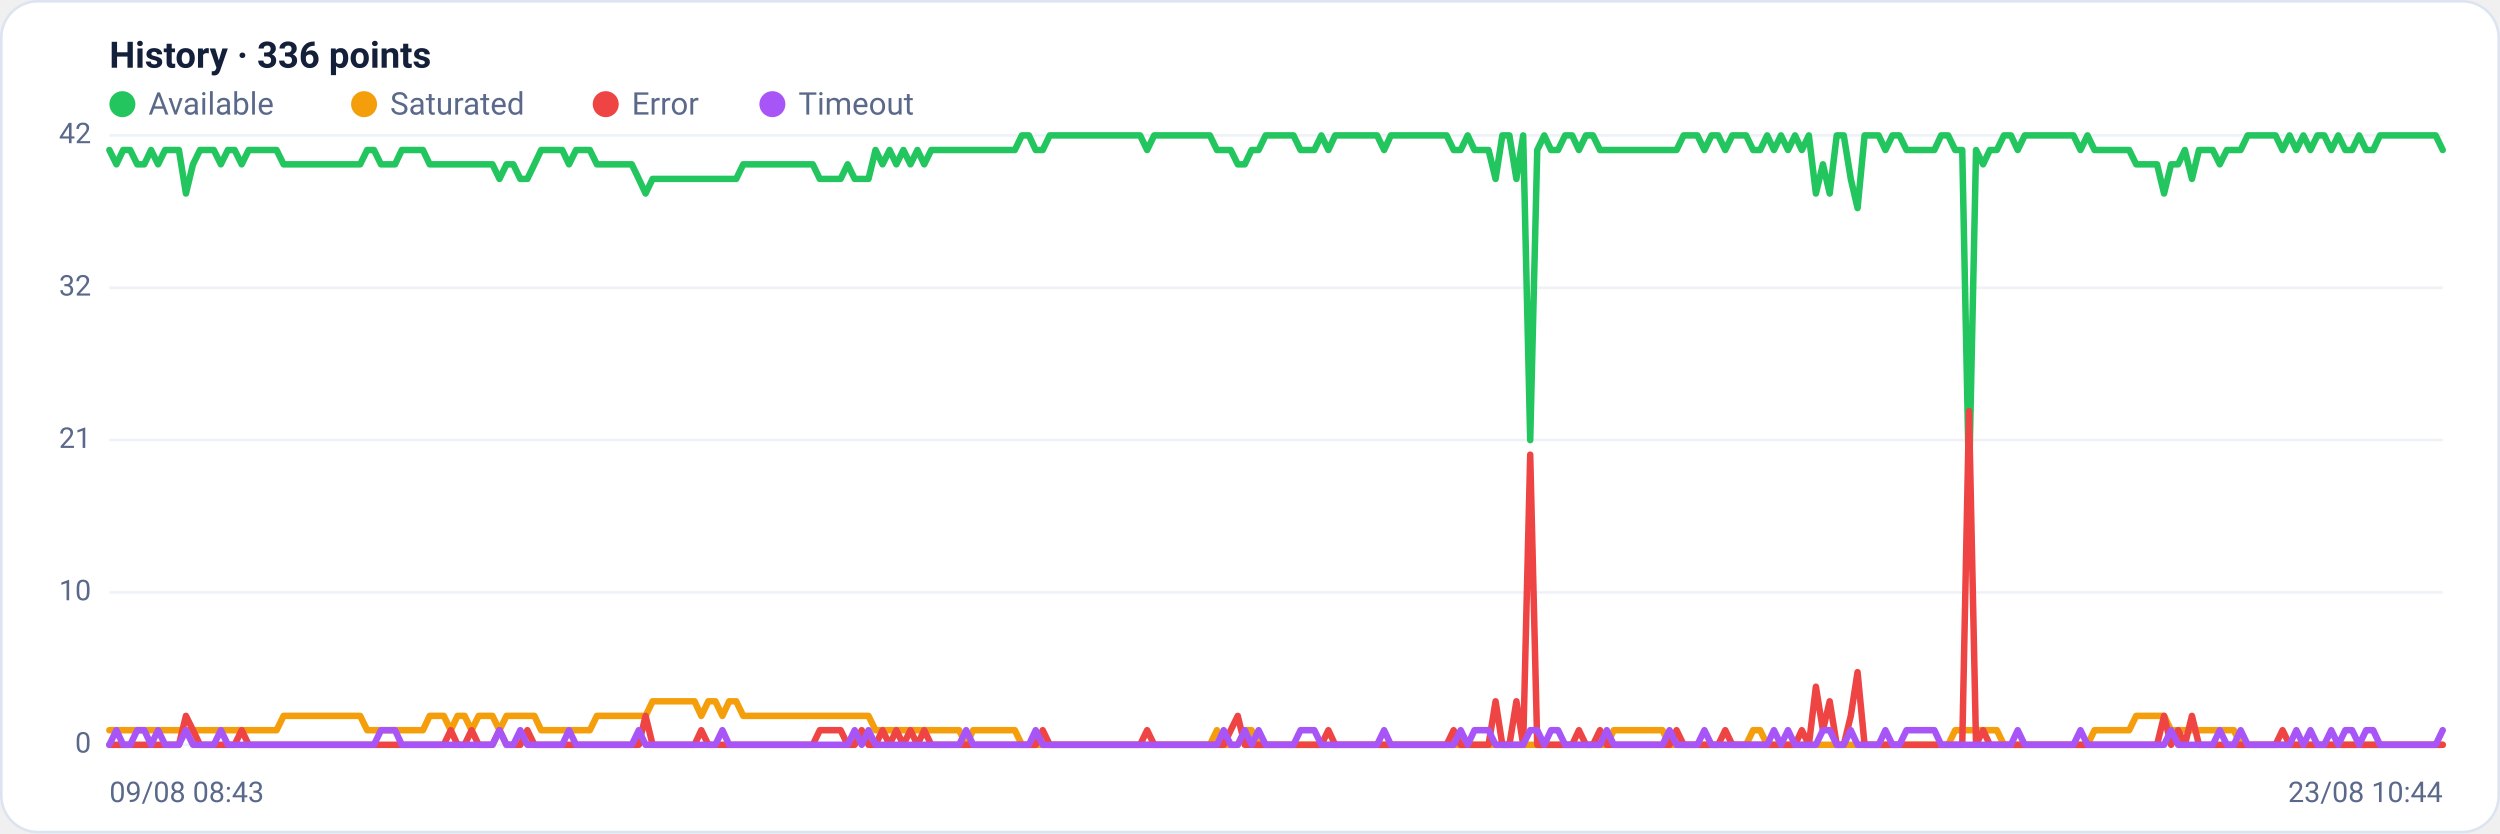
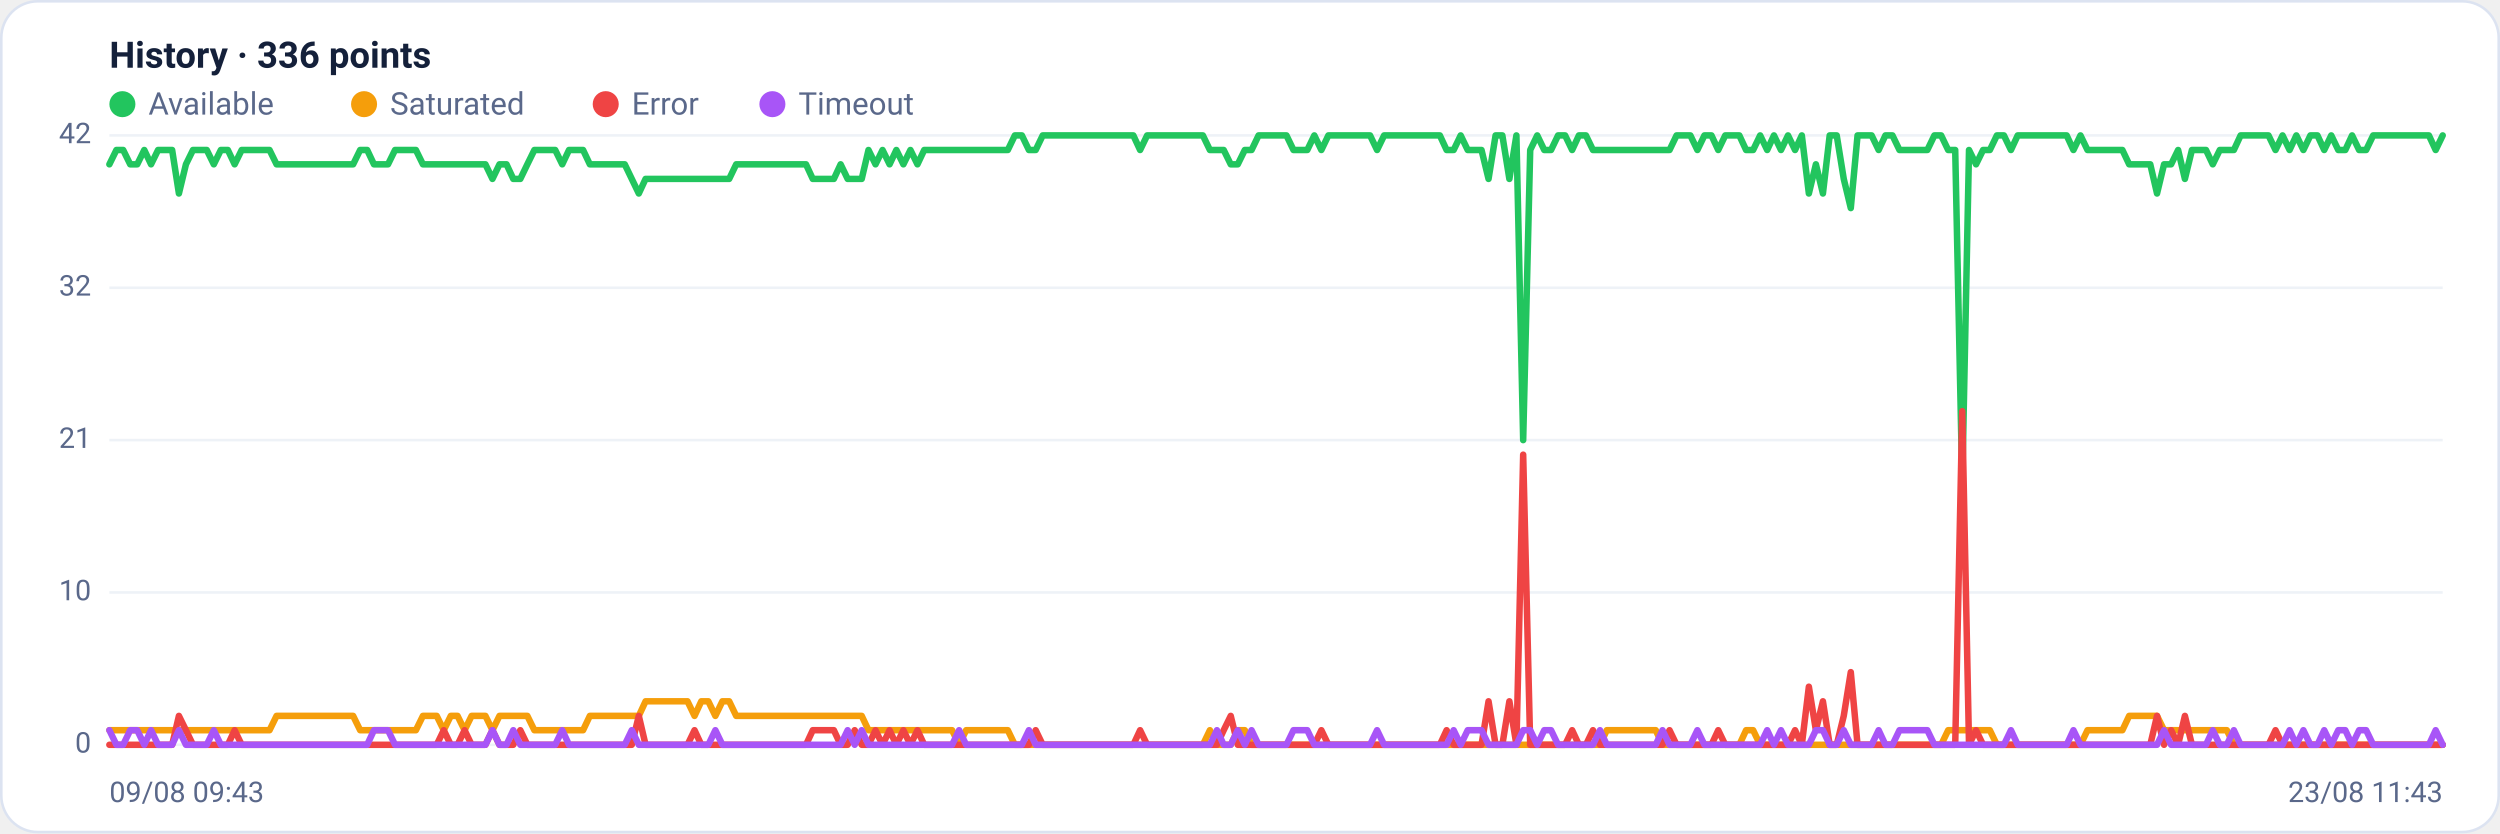
<svg xmlns="http://www.w3.org/2000/svg" viewBox="0 0 960 320" width="960" height="320" font-family="Segoe UI, system-ui, -apple-system, Roboto, Helvetica, Arial, sans-serif" role="img" aria-label="Availability history per region">
  <rect x="0.5" y="0.5" width="959" height="319" rx="14" fill="#ffffff" stroke="#dce3f1" />
  <text x="42" y="26" font-size="14" font-weight="600" fill="#14203a">History · 336 points</text>
  <circle cx="47" cy="40" r="5" fill="#22c55e" />
  <text x="57" y="44" font-size="12" fill="#5a688a">Available</text>
  <circle cx="139.8" cy="40" r="5" fill="#f59e0b" />
  <text x="149.8" y="44" font-size="12" fill="#5a688a">Saturated</text>
  <circle cx="232.6" cy="40" r="5" fill="#ef4444" />
  <text x="242.6" y="44" font-size="12" fill="#5a688a">Error</text>
  <circle cx="296.6" cy="40" r="5" fill="#a855f7" />
  <text x="306.6" y="44" font-size="12" fill="#5a688a">Timeout</text>
  <line x1="42" y1="286.0" x2="938" y2="286.0" stroke="#eef2f7" stroke-width="1" />
  <text x="35" y="289.0" text-anchor="end" font-size="11" fill="#5a688a">0</text>
  <line x1="42" y1="227.5" x2="938" y2="227.5" stroke="#eef2f7" stroke-width="1" />
  <text x="35" y="230.5" text-anchor="end" font-size="11" fill="#5a688a">10</text>
  <line x1="42" y1="169.0" x2="938" y2="169.0" stroke="#eef2f7" stroke-width="1" />
  <text x="35" y="172.0" text-anchor="end" font-size="11" fill="#5a688a">21</text>
  <line x1="42" y1="110.5" x2="938" y2="110.5" stroke="#eef2f7" stroke-width="1" />
  <text x="35" y="113.5" text-anchor="end" font-size="11" fill="#5a688a">32</text>
  <line x1="42" y1="52.0" x2="938" y2="52.0" stroke="#eef2f7" stroke-width="1" />
  <text x="35" y="55.0" text-anchor="end" font-size="11" fill="#5a688a">42</text>
-   <polyline fill="none" stroke="#22c55e" stroke-width="2.5" stroke-linejoin="round" stroke-linecap="round" points="42.0,57.6 44.7,63.1 47.3,57.6 50.0,57.6 52.7,63.1 55.4,63.1 58.0,57.6 60.7,63.1 63.4,57.6 66.1,57.6 68.7,57.6 71.4,74.3 74.1,63.1 76.8,57.6 79.4,57.6 82.1,57.6 84.8,63.1 87.5,57.6 90.1,57.6 92.8,63.1 95.5,57.6 98.2,57.6 100.8,57.6 103.5,57.6 106.2,57.6 108.9,63.1 111.5,63.1 114.2,63.1 116.9,63.1 119.6,63.1 122.2,63.1 124.9,63.1 127.6,63.1 130.3,63.1 132.9,63.1 135.6,63.1 138.3,63.1 141.0,57.6 143.6,57.6 146.3,63.1 149.0,63.1 151.7,63.1 154.3,57.6 157.0,57.6 159.7,57.6 162.4,57.6 165.0,63.1 167.7,63.1 170.4,63.1 173.1,63.1 175.7,63.1 178.4,63.1 181.1,63.1 183.8,63.1 186.4,63.1 189.1,63.1 191.8,68.7 194.5,63.1 197.1,63.1 199.8,68.7 202.5,68.7 205.2,63.1 207.8,57.6 210.5,57.6 213.2,57.6 215.9,57.6 218.5,63.1 221.2,57.6 223.9,57.6 226.5,57.6 229.2,63.1 231.9,63.1 234.6,63.1 237.2,63.1 239.9,63.1 242.6,63.1 245.3,68.7 247.9,74.3 250.6,68.7 253.3,68.7 256.0,68.7 258.6,68.7 261.3,68.7 264.0,68.7 266.7,68.7 269.3,68.7 272.0,68.7 274.7,68.7 277.4,68.7 280.0,68.7 282.7,68.7 285.4,63.1 288.1,63.1 290.7,63.1 293.4,63.1 296.1,63.1 298.8,63.1 301.4,63.1 304.1,63.1 306.8,63.1 309.5,63.1 312.1,63.1 314.8,68.7 317.5,68.7 320.2,68.7 322.8,68.7 325.5,63.1 328.2,68.7 330.9,68.7 333.5,68.7 336.2,57.6 338.9,63.1 341.6,57.6 344.2,63.1 346.9,57.6 349.6,63.1 352.3,57.6 354.9,63.1 357.6,57.6 360.3,57.6 363.0,57.6 365.6,57.6 368.3,57.6 371.0,57.6 373.7,57.6 376.3,57.6 379.0,57.6 381.7,57.6 384.4,57.6 387.0,57.6 389.7,57.6 392.4,52.0 395.1,52.0 397.7,57.6 400.4,57.6 403.1,52.0 405.7,52.0 408.4,52.0 411.1,52.0 413.8,52.0 416.4,52.0 419.1,52.0 421.8,52.0 424.5,52.0 427.1,52.0 429.8,52.0 432.5,52.0 435.2,52.0 437.8,52.0 440.5,57.6 443.2,52.0 445.9,52.0 448.5,52.0 451.2,52.0 453.9,52.0 456.6,52.0 459.2,52.0 461.9,52.0 464.6,52.0 467.3,57.6 469.9,57.6 472.6,57.6 475.3,63.1 478.0,63.1 480.6,57.6 483.3,57.6 486.0,52.0 488.7,52.0 491.3,52.0 494.0,52.0 496.7,52.0 499.4,57.6 502.0,57.6 504.7,57.6 507.4,52.0 510.1,57.6 512.7,52.0 515.4,52.0 518.1,52.0 520.8,52.0 523.4,52.0 526.1,52.0 528.8,52.0 531.5,57.6 534.1,52.0 536.8,52.0 539.5,52.0 542.2,52.0 544.8,52.0 547.5,52.0 550.2,52.0 552.9,52.0 555.5,52.0 558.2,57.6 560.9,57.6 563.6,52.0 566.2,57.6 568.9,57.6 571.6,57.6 574.3,68.7 576.9,52.0 579.6,52.0 582.3,68.7 584.9,52.0 587.6,169.0 590.3,57.6 593.0,52.0 595.6,57.6 598.3,57.6 601.0,52.0 603.7,52.0 606.3,57.6 609.0,52.0 611.7,52.0 614.4,57.6 617.0,57.6 619.7,57.6 622.4,57.6 625.1,57.6 627.7,57.6 630.4,57.6 633.1,57.6 635.8,57.6 638.4,57.6 641.1,57.6 643.8,57.6 646.5,52.0 649.1,52.0 651.8,52.0 654.5,57.6 657.2,52.0 659.8,52.0 662.5,57.6 665.2,52.0 667.9,52.0 670.5,52.0 673.2,57.6 675.9,57.6 678.6,52.0 681.2,57.6 683.9,52.0 686.6,57.6 689.3,52.0 691.9,57.6 694.6,52.0 697.3,74.3 700.0,63.1 702.6,74.3 705.3,52.0 708.0,52.0 710.7,68.7 713.3,79.9 716.0,52.0 718.7,52.0 721.4,52.0 724.0,57.6 726.7,52.0 729.4,52.0 732.1,57.6 734.7,57.6 737.4,57.6 740.1,57.6 742.8,57.6 745.4,52.0 748.1,52.0 750.8,57.6 753.5,57.6 756.1,185.7 758.8,57.6 761.5,63.1 764.1,57.6 766.8,57.6 769.5,52.0 772.2,52.0 774.8,57.6 777.5,52.0 780.2,52.0 782.9,52.0 785.5,52.0 788.2,52.0 790.9,52.0 793.6,52.0 796.2,52.0 798.9,57.6 801.6,52.0 804.3,57.6 806.9,57.6 809.6,57.6 812.3,57.6 815.0,57.6 817.6,57.6 820.3,63.1 823.0,63.1 825.7,63.1 828.3,63.1 831.0,74.3 833.7,63.1 836.4,63.1 839.0,57.6 841.7,68.7 844.4,57.6 847.1,57.6 849.7,57.6 852.4,63.1 855.1,57.6 857.8,57.6 860.4,57.6 863.1,52.0 865.8,52.0 868.5,52.0 871.1,52.0 873.8,52.0 876.5,57.6 879.2,52.0 881.8,57.6 884.5,52.0 887.2,57.6 889.9,52.0 892.5,52.0 895.2,57.6 897.9,52.0 900.6,57.6 903.2,57.6 905.9,52.0 908.6,57.6 911.3,57.6 913.9,52.0 916.6,52.0 919.3,52.0 922.0,52.0 924.6,52.0 927.3,52.0 930.0,52.0 932.7,52.0 935.3,52.0 938.0,57.6" />
-   <polyline fill="none" stroke="#f59e0b" stroke-width="2.5" stroke-linejoin="round" stroke-linecap="round" points="42.0,280.4 44.7,280.4 47.3,280.4 50.0,280.4 52.7,280.4 55.4,280.4 58.0,280.4 60.7,280.4 63.4,280.4 66.1,280.4 68.7,280.4 71.4,280.4 74.1,280.4 76.8,280.4 79.4,280.4 82.1,280.4 84.8,280.4 87.5,280.4 90.1,280.4 92.8,280.4 95.5,280.4 98.2,280.4 100.8,280.4 103.5,280.4 106.2,280.4 108.9,274.9 111.5,274.9 114.2,274.9 116.9,274.9 119.6,274.9 122.2,274.9 124.9,274.9 127.6,274.9 130.3,274.9 132.9,274.9 135.6,274.9 138.3,274.9 141.0,280.4 143.6,280.4 146.3,280.4 149.0,280.4 151.7,280.4 154.3,280.4 157.0,280.4 159.7,280.4 162.4,280.4 165.0,274.9 167.7,274.9 170.4,274.9 173.1,280.4 175.7,274.9 178.4,274.9 181.1,280.4 183.8,274.9 186.4,274.9 189.1,274.9 191.8,280.4 194.5,274.9 197.1,274.9 199.8,274.9 202.5,274.9 205.2,274.9 207.8,280.4 210.5,280.4 213.2,280.4 215.9,280.4 218.5,280.4 221.2,280.4 223.9,280.4 226.5,280.4 229.2,274.9 231.9,274.9 234.6,274.9 237.2,274.9 239.9,274.9 242.6,274.9 245.3,274.9 247.9,274.9 250.6,269.3 253.3,269.3 256.0,269.3 258.6,269.3 261.3,269.3 264.0,269.3 266.7,269.3 269.3,274.9 272.0,269.3 274.7,269.3 277.4,274.9 280.0,269.3 282.7,269.3 285.4,274.9 288.1,274.9 290.7,274.9 293.4,274.9 296.1,274.9 298.8,274.9 301.4,274.9 304.1,274.9 306.8,274.9 309.5,274.9 312.1,274.9 314.8,274.9 317.5,274.9 320.2,274.9 322.8,274.9 325.5,274.9 328.2,274.9 330.9,274.9 333.5,274.9 336.2,280.4 338.9,280.4 341.6,280.4 344.2,280.4 346.9,280.4 349.6,280.4 352.3,280.4 354.9,280.4 357.6,280.4 360.3,280.4 363.0,280.4 365.6,280.4 368.3,280.4 371.0,286.0 373.7,280.4 376.3,280.4 379.0,280.4 381.7,280.4 384.4,280.4 387.0,280.4 389.7,280.4 392.4,286.0 395.1,286.0 397.7,286.0 400.4,286.0 403.1,286.0 405.7,286.0 408.4,286.0 411.1,286.0 413.8,286.0 416.4,286.0 419.1,286.0 421.8,286.0 424.5,286.0 427.1,286.0 429.8,286.0 432.5,286.0 435.2,286.0 437.8,286.0 440.5,286.0 443.2,286.0 445.9,286.0 448.5,286.0 451.2,286.0 453.9,286.0 456.6,286.0 459.2,286.0 461.9,286.0 464.6,286.0 467.3,280.4 469.9,286.0 472.6,286.0 475.3,286.0 478.0,280.4 480.6,280.4 483.3,286.0 486.0,286.0 488.7,286.0 491.3,286.0 494.0,286.0 496.7,286.0 499.4,286.0 502.0,286.0 504.7,286.0 507.4,286.0 510.1,286.0 512.7,286.0 515.4,286.0 518.1,286.0 520.8,286.0 523.4,286.0 526.1,286.0 528.8,286.0 531.5,286.0 534.1,286.0 536.8,286.0 539.5,286.0 542.2,286.0 544.8,286.0 547.5,286.0 550.2,286.0 552.9,286.0 555.5,286.0 558.2,286.0 560.9,286.0 563.6,286.0 566.2,286.0 568.9,286.0 571.6,286.0 574.3,286.0 576.9,286.0 579.6,286.0 582.3,286.0 584.9,286.0 587.6,286.0 590.3,286.0 593.0,286.0 595.6,286.0 598.3,286.0 601.0,286.0 603.7,286.0 606.3,286.0 609.0,286.0 611.7,286.0 614.4,286.0 617.0,286.0 619.7,280.4 622.4,280.4 625.1,280.4 627.7,280.4 630.4,280.4 633.1,280.4 635.8,280.4 638.4,280.4 641.1,286.0 643.8,286.0 646.5,286.0 649.1,286.0 651.8,286.0 654.5,286.0 657.2,286.0 659.8,286.0 662.5,286.0 665.2,286.0 667.9,286.0 670.5,286.0 673.2,280.4 675.9,280.4 678.6,286.0 681.2,286.0 683.9,286.0 686.6,286.0 689.3,286.0 691.9,286.0 694.6,286.0 697.3,286.0 700.0,286.0 702.6,286.0 705.3,286.0 708.0,286.0 710.7,286.0 713.3,286.0 716.0,286.0 718.7,286.0 721.4,286.0 724.0,286.0 726.7,286.0 729.4,286.0 732.1,286.0 734.7,286.0 737.4,286.0 740.1,286.0 742.8,286.0 745.4,286.0 748.1,286.0 750.8,280.4 753.5,280.4 756.1,280.4 758.8,280.4 761.5,280.4 764.1,280.4 766.8,280.4 769.5,286.0 772.2,286.0 774.8,286.0 777.5,286.0 780.2,286.0 782.9,286.0 785.5,286.0 788.2,286.0 790.9,286.0 793.6,286.0 796.2,286.0 798.9,286.0 801.6,286.0 804.3,280.4 806.9,280.4 809.6,280.4 812.3,280.4 815.0,280.4 817.6,280.4 820.3,274.9 823.0,274.9 825.7,274.9 828.3,274.9 831.0,274.9 833.7,280.4 836.4,280.4 839.0,280.4 841.7,280.4 844.4,280.4 847.1,280.4 849.7,280.4 852.4,280.4 855.1,280.4 857.8,280.4 860.4,286.0 863.1,286.0 865.8,286.0 868.5,286.0 871.1,286.0 873.8,286.0 876.5,286.0 879.2,286.0 881.8,286.0 884.5,286.0 887.2,286.0 889.9,286.0 892.5,286.0 895.2,286.0 897.9,286.0 900.6,286.0 903.2,286.0 905.9,286.0 908.6,286.0 911.3,286.0 913.9,286.0 916.6,286.0 919.3,286.0 922.0,286.0 924.6,286.0 927.3,286.0 930.0,286.0 932.7,286.0 935.3,286.0 938.0,286.0" />
-   <polyline fill="none" stroke="#ef4444" stroke-width="2.5" stroke-linejoin="round" stroke-linecap="round" points="42.0,286.0 44.7,286.0 47.3,286.0 50.0,286.0 52.7,286.0 55.4,286.0 58.0,286.0 60.7,286.0 63.4,286.0 66.1,286.0 68.7,286.0 71.4,274.9 74.1,280.4 76.8,286.0 79.4,286.0 82.1,286.0 84.8,286.0 87.5,286.0 90.1,286.0 92.8,280.4 95.5,286.0 98.2,286.0 100.8,286.0 103.5,286.0 106.2,286.0 108.9,286.0 111.5,286.0 114.2,286.0 116.9,286.0 119.6,286.0 122.2,286.0 124.9,286.0 127.6,286.0 130.3,286.0 132.9,286.0 135.6,286.0 138.3,286.0 141.0,286.0 143.6,286.0 146.3,286.0 149.0,286.0 151.7,286.0 154.3,286.0 157.0,286.0 159.7,286.0 162.4,286.0 165.0,286.0 167.7,286.0 170.4,286.0 173.1,280.4 175.7,286.0 178.4,286.0 181.1,280.4 183.8,286.0 186.4,286.0 189.1,286.0 191.8,280.4 194.5,286.0 197.1,286.0 199.8,286.0 202.5,280.4 205.2,286.0 207.8,286.0 210.5,286.0 213.2,286.0 215.9,286.0 218.5,286.0 221.2,286.0 223.9,286.0 226.5,286.0 229.2,286.0 231.9,286.0 234.6,286.0 237.2,286.0 239.9,286.0 242.6,286.0 245.3,286.0 247.9,274.9 250.6,286.0 253.3,286.0 256.0,286.0 258.6,286.0 261.3,286.0 264.0,286.0 266.7,286.0 269.3,280.4 272.0,286.0 274.7,286.0 277.4,286.0 280.0,286.0 282.7,286.0 285.4,286.0 288.1,286.0 290.7,286.0 293.4,286.0 296.1,286.0 298.8,286.0 301.4,286.0 304.1,286.0 306.8,286.0 309.5,286.0 312.1,286.0 314.8,280.4 317.5,280.4 320.2,280.4 322.8,280.4 325.5,286.0 328.2,286.0 330.9,280.4 333.5,286.0 336.2,286.0 338.9,280.4 341.6,286.0 344.2,280.4 346.9,286.0 349.6,280.4 352.3,286.0 354.9,280.4 357.6,286.0 360.3,286.0 363.0,286.0 365.6,286.0 368.3,286.0 371.0,286.0 373.7,286.0 376.3,286.0 379.0,286.0 381.7,286.0 384.4,286.0 387.0,286.0 389.7,286.0 392.4,286.0 395.1,286.0 397.7,286.0 400.4,280.4 403.1,286.0 405.7,286.0 408.4,286.0 411.1,286.0 413.8,286.0 416.4,286.0 419.1,286.0 421.8,286.0 424.5,286.0 427.1,286.0 429.8,286.0 432.5,286.0 435.2,286.0 437.8,286.0 440.5,280.4 443.2,286.0 445.9,286.0 448.5,286.0 451.2,286.0 453.9,286.0 456.6,286.0 459.2,286.0 461.9,286.0 464.6,286.0 467.3,286.0 469.9,286.0 472.6,280.4 475.3,274.9 478.0,286.0 480.6,286.0 483.3,286.0 486.0,286.0 488.7,286.0 491.3,286.0 494.0,286.0 496.7,286.0 499.4,286.0 502.0,286.0 504.7,286.0 507.4,286.0 510.1,280.4 512.7,286.0 515.4,286.0 518.1,286.0 520.8,286.0 523.4,286.0 526.1,286.0 528.8,286.0 531.5,286.0 534.1,286.0 536.8,286.0 539.5,286.0 542.2,286.0 544.8,286.0 547.5,286.0 550.2,286.0 552.9,286.0 555.5,286.0 558.2,280.4 560.9,286.0 563.6,286.0 566.2,286.0 568.9,286.0 571.6,286.0 574.3,269.3 576.9,286.0 579.6,286.0 582.3,269.3 584.9,286.0 587.6,174.6 590.3,286.0 593.0,286.0 595.6,286.0 598.3,286.0 601.0,286.0 603.7,286.0 606.3,280.4 609.0,286.0 611.7,286.0 614.4,280.4 617.0,286.0 619.7,286.0 622.4,286.0 625.1,286.0 627.7,286.0 630.4,286.0 633.1,286.0 635.8,286.0 638.4,286.0 641.1,286.0 643.8,280.4 646.5,286.0 649.1,286.0 651.8,286.0 654.5,286.0 657.2,286.0 659.8,286.0 662.5,280.4 665.2,286.0 667.9,286.0 670.5,286.0 673.2,286.0 675.9,286.0 678.6,286.0 681.2,286.0 683.9,286.0 686.6,286.0 689.3,286.0 691.9,280.4 694.6,286.0 697.3,263.7 700.0,280.4 702.6,269.3 705.3,286.0 708.0,286.0 710.7,274.9 713.3,258.1 716.0,286.0 718.7,286.0 721.4,286.0 724.0,286.0 726.7,286.0 729.4,286.0 732.1,286.0 734.7,286.0 737.4,286.0 740.1,286.0 742.8,286.0 745.4,286.0 748.1,286.0 750.8,286.0 753.5,286.0 756.1,157.9 758.8,286.0 761.5,280.4 764.1,286.0 766.8,286.0 769.5,286.0 772.2,286.0 774.8,286.0 777.5,286.0 780.2,286.0 782.9,286.0 785.5,286.0 788.2,286.0 790.9,286.0 793.6,286.0 796.2,286.0 798.9,286.0 801.6,286.0 804.3,286.0 806.9,286.0 809.6,286.0 812.3,286.0 815.0,286.0 817.6,286.0 820.3,286.0 823.0,286.0 825.7,286.0 828.3,286.0 831.0,274.9 833.7,286.0 836.4,280.4 839.0,286.0 841.7,274.9 844.4,286.0 847.1,286.0 849.7,286.0 852.4,286.0 855.1,286.0 857.8,286.0 860.4,286.0 863.1,286.0 865.8,286.0 868.5,286.0 871.1,286.0 873.8,286.0 876.5,280.4 879.2,286.0 881.8,286.0 884.5,286.0 887.2,286.0 889.9,286.0 892.5,286.0 895.2,286.0 897.9,286.0 900.6,286.0 903.2,286.0 905.9,286.0 908.6,286.0 911.3,286.0 913.9,286.0 916.6,286.0 919.3,286.0 922.0,286.0 924.6,286.0 927.3,286.0 930.0,286.0 932.7,286.0 935.3,286.0 938.0,286.0" />
-   <polyline fill="none" stroke="#a855f7" stroke-width="2.5" stroke-linejoin="round" stroke-linecap="round" points="42.0,286.0 44.7,280.4 47.3,286.0 50.0,286.0 52.7,280.4 55.4,280.4 58.0,286.0 60.7,280.4 63.4,286.0 66.1,286.0 68.7,286.0 71.4,280.4 74.1,286.0 76.8,286.0 79.4,286.0 82.1,286.0 84.8,280.4 87.5,286.0 90.1,286.0 92.8,286.0 95.5,286.0 98.2,286.0 100.8,286.0 103.5,286.0 106.2,286.0 108.9,286.0 111.5,286.0 114.2,286.0 116.9,286.0 119.6,286.0 122.2,286.0 124.9,286.0 127.6,286.0 130.3,286.0 132.9,286.0 135.6,286.0 138.3,286.0 141.0,286.0 143.6,286.0 146.3,280.4 149.0,280.4 151.7,280.4 154.3,286.0 157.0,286.0 159.7,286.0 162.4,286.0 165.0,286.0 167.7,286.0 170.4,286.0 173.1,286.0 175.7,286.0 178.4,286.0 181.1,286.0 183.8,286.0 186.4,286.0 189.1,286.0 191.8,280.4 194.5,286.0 197.1,286.0 199.8,280.4 202.5,286.0 205.2,286.0 207.8,286.0 210.5,286.0 213.2,286.0 215.9,286.0 218.5,280.4 221.2,286.0 223.9,286.0 226.5,286.0 229.2,286.0 231.9,286.0 234.6,286.0 237.2,286.0 239.9,286.0 242.6,286.0 245.3,280.4 247.9,286.0 250.6,286.0 253.3,286.0 256.0,286.0 258.6,286.0 261.3,286.0 264.0,286.0 266.7,286.0 269.3,286.0 272.0,286.0 274.7,286.0 277.4,280.4 280.0,286.0 282.7,286.0 285.4,286.0 288.1,286.0 290.7,286.0 293.4,286.0 296.1,286.0 298.8,286.0 301.4,286.0 304.1,286.0 306.8,286.0 309.5,286.0 312.1,286.0 314.8,286.0 317.5,286.0 320.2,286.0 322.8,286.0 325.5,286.0 328.2,280.4 330.9,286.0 333.5,280.4 336.2,286.0 338.9,286.0 341.6,286.0 344.2,286.0 346.9,286.0 349.6,286.0 352.3,286.0 354.9,286.0 357.6,286.0 360.3,286.0 363.0,286.0 365.6,286.0 368.3,286.0 371.0,280.4 373.7,286.0 376.3,286.0 379.0,286.0 381.7,286.0 384.4,286.0 387.0,286.0 389.7,286.0 392.4,286.0 395.1,286.0 397.7,280.4 400.4,286.0 403.1,286.0 405.7,286.0 408.4,286.0 411.1,286.0 413.8,286.0 416.4,286.0 419.1,286.0 421.8,286.0 424.5,286.0 427.1,286.0 429.8,286.0 432.5,286.0 435.2,286.0 437.8,286.0 440.5,286.0 443.2,286.0 445.9,286.0 448.5,286.0 451.2,286.0 453.9,286.0 456.6,286.0 459.2,286.0 461.9,286.0 464.6,286.0 467.3,286.0 469.9,280.4 472.6,286.0 475.3,286.0 478.0,280.4 480.6,286.0 483.3,280.4 486.0,286.0 488.7,286.0 491.3,286.0 494.0,286.0 496.7,286.0 499.4,280.4 502.0,280.4 504.7,280.4 507.4,286.0 510.1,286.0 512.7,286.0 515.4,286.0 518.1,286.0 520.8,286.0 523.4,286.0 526.1,286.0 528.8,286.0 531.5,280.4 534.1,286.0 536.8,286.0 539.5,286.0 542.2,286.0 544.8,286.0 547.5,286.0 550.2,286.0 552.9,286.0 555.5,286.0 558.2,286.0 560.9,280.4 563.6,286.0 566.2,280.4 568.9,280.4 571.6,280.4 574.3,286.0 576.9,286.0 579.6,286.0 582.3,286.0 584.9,286.0 587.6,280.4 590.3,280.4 593.0,286.0 595.6,280.4 598.3,280.4 601.0,286.0 603.7,286.0 606.3,286.0 609.0,286.0 611.7,286.0 614.4,286.0 617.0,280.4 619.7,286.0 622.4,286.0 625.1,286.0 627.7,286.0 630.4,286.0 633.1,286.0 635.8,286.0 638.4,286.0 641.1,280.4 643.8,286.0 646.5,286.0 649.1,286.0 651.8,286.0 654.5,280.4 657.2,286.0 659.8,286.0 662.5,286.0 665.2,286.0 667.9,286.0 670.5,286.0 673.2,286.0 675.9,286.0 678.6,286.0 681.2,280.4 683.9,286.0 686.6,280.4 689.3,286.0 691.9,286.0 694.6,286.0 697.3,286.0 700.0,280.4 702.6,280.4 705.3,286.0 708.0,286.0 710.7,280.4 713.3,286.0 716.0,286.0 718.7,286.0 721.4,286.0 724.0,280.4 726.7,286.0 729.4,286.0 732.1,280.4 734.7,280.4 737.4,280.4 740.1,280.4 742.8,280.4 745.4,286.0 748.1,286.0 750.8,286.0 753.5,286.0 756.1,286.0 758.8,286.0 761.5,286.0 764.1,286.0 766.8,286.0 769.5,286.0 772.2,286.0 774.8,280.4 777.5,286.0 780.2,286.0 782.9,286.0 785.5,286.0 788.2,286.0 790.9,286.0 793.6,286.0 796.2,286.0 798.9,280.4 801.6,286.0 804.3,286.0 806.9,286.0 809.6,286.0 812.3,286.0 815.0,286.0 817.6,286.0 820.3,286.0 823.0,286.0 825.7,286.0 828.3,286.0 831.0,286.0 833.7,280.4 836.4,286.0 839.0,286.0 841.7,286.0 844.4,286.0 847.1,286.0 849.7,286.0 852.4,280.4 855.1,286.0 857.8,286.0 860.4,280.4 863.1,286.0 865.8,286.0 868.5,286.0 871.1,286.0 873.8,286.0 876.5,286.0 879.2,286.0 881.8,280.4 884.5,286.0 887.2,280.4 889.9,286.0 892.5,286.0 895.2,280.4 897.9,286.0 900.6,280.4 903.2,280.4 905.9,286.0 908.6,280.4 911.3,280.4 913.9,286.0 916.6,286.0 919.3,286.0 922.0,286.0 924.6,286.0 927.3,286.0 930.0,286.0 932.7,286.0 935.3,286.0 938.0,280.4" />
-   <text x="42" y="308" font-size="11" fill="#5a688a">09/08 08:43</text>
-   <text x="938" y="308" text-anchor="end" font-size="11" fill="#5a688a">23/08 10:44</text>
+   <polyline fill="none" stroke="#22c55e" stroke-width="2.5" stroke-linejoin="round" stroke-linecap="round" points="42.0,63.1 44.7,57.6 47.3,57.6 50.0,63.1 52.7,63.1 55.4,57.6 58.0,63.1 60.7,57.6 63.4,57.6 66.1,57.6 68.7,74.3 71.4,63.1 74.1,57.6 76.8,57.6 79.4,57.6 82.1,63.1 84.8,57.6 87.5,57.6 90.1,63.1 92.8,57.6 95.5,57.6 98.2,57.6 100.8,57.6 103.5,57.6 106.2,63.1 108.9,63.1 111.5,63.1 114.2,63.1 116.9,63.1 119.6,63.1 122.2,63.1 124.9,63.1 127.6,63.1 130.3,63.1 132.9,63.1 135.6,63.1 138.3,57.6 141.0,57.6 143.6,63.1 146.3,63.1 149.0,63.1 151.7,57.6 154.3,57.6 157.0,57.6 159.7,57.6 162.4,63.1 165.0,63.1 167.7,63.1 170.4,63.1 173.1,63.1 175.7,63.1 178.4,63.1 181.1,63.1 183.8,63.1 186.4,63.1 189.1,68.7 191.8,63.1 194.5,63.1 197.1,68.7 199.8,68.7 202.5,63.1 205.2,57.6 207.8,57.6 210.5,57.6 213.2,57.6 215.9,63.1 218.5,57.6 221.2,57.6 223.9,57.6 226.5,63.1 229.2,63.1 231.9,63.1 234.6,63.1 237.2,63.1 239.9,63.1 242.6,68.7 245.3,74.3 247.9,68.7 250.6,68.7 253.3,68.7 256.0,68.7 258.6,68.7 261.3,68.7 264.0,68.7 266.7,68.7 269.3,68.7 272.0,68.7 274.7,68.7 277.4,68.7 280.0,68.7 282.7,63.1 285.4,63.1 288.1,63.1 290.7,63.1 293.4,63.1 296.1,63.1 298.8,63.1 301.4,63.1 304.1,63.1 306.8,63.1 309.5,63.1 312.1,68.7 314.8,68.7 317.5,68.7 320.2,68.7 322.8,63.1 325.5,68.7 328.2,68.7 330.9,68.7 333.5,57.6 336.2,63.1 338.9,57.6 341.6,63.1 344.2,57.6 346.9,63.1 349.6,57.6 352.3,63.1 354.9,57.6 357.6,57.6 360.3,57.6 363.0,57.6 365.6,57.6 368.3,57.6 371.0,57.6 373.7,57.6 376.3,57.6 379.0,57.6 381.7,57.6 384.4,57.6 387.0,57.6 389.7,52.0 392.4,52.0 395.1,57.6 397.7,57.6 400.4,52.0 403.1,52.0 405.7,52.0 408.4,52.0 411.1,52.0 413.8,52.0 416.4,52.0 419.1,52.0 421.8,52.0 424.5,52.0 427.1,52.0 429.8,52.0 432.5,52.0 435.2,52.0 437.8,57.6 440.5,52.0 443.2,52.0 445.9,52.0 448.5,52.0 451.2,52.0 453.9,52.0 456.6,52.0 459.2,52.0 461.9,52.0 464.6,57.6 467.3,57.6 469.9,57.6 472.6,63.1 475.3,63.1 478.0,57.6 480.6,57.6 483.3,52.0 486.0,52.0 488.7,52.0 491.3,52.0 494.0,52.0 496.7,57.6 499.4,57.6 502.0,57.6 504.7,52.0 507.4,57.6 510.1,52.0 512.7,52.0 515.4,52.0 518.1,52.0 520.8,52.0 523.4,52.0 526.1,52.0 528.8,57.6 531.5,52.0 534.1,52.0 536.8,52.0 539.5,52.0 542.2,52.0 544.8,52.0 547.5,52.0 550.2,52.0 552.9,52.0 555.5,57.6 558.2,57.6 560.9,52.0 563.6,57.6 566.2,57.6 568.9,57.6 571.6,68.7 574.3,52.0 576.9,52.0 579.6,68.7 582.3,52.0 584.9,169.0 587.6,57.6 590.3,52.0 593.0,57.6 595.6,57.6 598.3,52.0 601.0,52.0 603.7,57.6 606.3,52.0 609.0,52.0 611.7,57.6 614.4,57.6 617.0,57.6 619.7,57.6 622.4,57.6 625.1,57.6 627.7,57.6 630.4,57.6 633.1,57.6 635.8,57.6 638.4,57.6 641.1,57.6 643.8,52.0 646.5,52.0 649.1,52.0 651.8,57.6 654.5,52.0 657.2,52.0 659.8,57.6 662.5,52.0 665.2,52.0 667.9,52.0 670.5,57.6 673.2,57.6 675.9,52.0 678.6,57.6 681.2,52.0 683.9,57.6 686.6,52.0 689.3,57.6 691.9,52.0 694.6,74.3 697.3,63.1 700.0,74.3 702.6,52.0 705.3,52.0 708.0,68.7 710.7,79.9 713.3,52.0 716.0,52.0 718.7,52.0 721.4,57.6 724.0,52.0 726.7,52.0 729.4,57.6 732.1,57.6 734.7,57.6 737.4,57.6 740.1,57.6 742.8,52.0 745.4,52.0 748.1,57.6 750.8,57.6 753.5,185.7 756.1,57.6 758.8,63.1 761.5,57.6 764.1,57.6 766.8,52.0 769.5,52.0 772.2,57.6 774.8,52.0 777.5,52.0 780.2,52.0 782.9,52.0 785.5,52.0 788.2,52.0 790.9,52.0 793.6,52.0 796.2,57.6 798.9,52.0 801.6,57.6 804.3,57.6 806.9,57.6 809.6,57.6 812.3,57.6 815.0,57.6 817.6,63.1 820.3,63.1 823.0,63.1 825.7,63.1 828.3,74.3 831.0,63.1 833.7,63.1 836.4,57.6 839.0,68.7 841.7,57.6 844.4,57.6 847.1,57.6 849.7,63.1 852.4,57.6 855.1,57.6 857.8,57.6 860.4,52.0 863.1,52.0 865.8,52.0 868.5,52.0 871.1,52.0 873.8,57.6 876.5,52.0 879.2,57.6 881.8,52.0 884.5,57.6 887.2,52.0 889.9,52.0 892.5,57.6 895.2,52.0 897.9,57.6 900.6,57.6 903.2,52.0 905.9,57.6 908.6,57.6 911.3,52.0 913.9,52.0 916.6,52.0 919.3,52.0 922.0,52.0 924.6,52.0 927.3,52.0 930.0,52.0 932.7,52.0 935.3,57.6 938.0,52.0" />
+   <polyline fill="none" stroke="#f59e0b" stroke-width="2.5" stroke-linejoin="round" stroke-linecap="round" points="42.0,280.4 44.7,280.4 47.3,280.4 50.0,280.4 52.7,280.4 55.4,280.4 58.0,280.4 60.7,280.4 63.4,280.4 66.1,280.4 68.7,280.4 71.4,280.4 74.1,280.4 76.8,280.4 79.4,280.4 82.1,280.4 84.8,280.4 87.5,280.4 90.1,280.4 92.8,280.4 95.5,280.4 98.2,280.4 100.8,280.4 103.5,280.4 106.2,274.9 108.9,274.9 111.5,274.9 114.2,274.9 116.9,274.9 119.6,274.9 122.2,274.9 124.9,274.9 127.6,274.9 130.3,274.9 132.9,274.9 135.6,274.9 138.3,280.4 141.0,280.4 143.6,280.4 146.3,280.4 149.0,280.4 151.7,280.4 154.3,280.4 157.0,280.4 159.7,280.4 162.4,274.9 165.0,274.9 167.7,274.9 170.4,280.4 173.1,274.9 175.7,274.9 178.4,280.4 181.1,274.9 183.8,274.9 186.4,274.9 189.1,280.4 191.8,274.9 194.5,274.9 197.1,274.9 199.8,274.9 202.5,274.9 205.2,280.4 207.8,280.4 210.5,280.4 213.2,280.4 215.9,280.4 218.5,280.4 221.2,280.4 223.9,280.4 226.5,274.9 229.2,274.9 231.9,274.9 234.6,274.9 237.2,274.9 239.9,274.9 242.6,274.9 245.3,274.9 247.9,269.3 250.6,269.3 253.3,269.3 256.0,269.3 258.6,269.3 261.3,269.3 264.0,269.3 266.7,274.9 269.3,269.3 272.0,269.3 274.7,274.9 277.4,269.3 280.0,269.3 282.7,274.9 285.4,274.9 288.1,274.9 290.7,274.9 293.4,274.9 296.1,274.9 298.8,274.9 301.4,274.9 304.1,274.9 306.8,274.9 309.5,274.9 312.1,274.9 314.8,274.9 317.5,274.9 320.2,274.9 322.8,274.9 325.5,274.9 328.2,274.9 330.9,274.9 333.5,280.4 336.2,280.4 338.9,280.4 341.6,280.4 344.2,280.4 346.9,280.4 349.6,280.4 352.3,280.4 354.9,280.4 357.6,280.4 360.3,280.4 363.0,280.4 365.6,280.4 368.3,286.0 371.0,280.4 373.7,280.4 376.3,280.4 379.0,280.4 381.7,280.4 384.4,280.4 387.0,280.4 389.7,286.0 392.4,286.0 395.1,286.0 397.7,286.0 400.4,286.0 403.1,286.0 405.7,286.0 408.4,286.0 411.1,286.0 413.8,286.0 416.4,286.0 419.1,286.0 421.8,286.0 424.5,286.0 427.1,286.0 429.8,286.0 432.5,286.0 435.2,286.0 437.8,286.0 440.5,286.0 443.2,286.0 445.9,286.0 448.5,286.0 451.2,286.0 453.9,286.0 456.6,286.0 459.2,286.0 461.9,286.0 464.6,280.4 467.3,286.0 469.9,286.0 472.6,286.0 475.3,280.4 478.0,280.4 480.6,286.0 483.3,286.0 486.0,286.0 488.7,286.0 491.3,286.0 494.0,286.0 496.7,286.0 499.4,286.0 502.0,286.0 504.7,286.0 507.4,286.0 510.1,286.0 512.7,286.0 515.4,286.0 518.1,286.0 520.8,286.0 523.4,286.0 526.1,286.0 528.8,286.0 531.5,286.0 534.1,286.0 536.8,286.0 539.5,286.0 542.2,286.0 544.8,286.0 547.5,286.0 550.2,286.0 552.9,286.0 555.5,286.0 558.2,286.0 560.9,286.0 563.6,286.0 566.2,286.0 568.9,286.0 571.6,286.0 574.3,286.0 576.9,286.0 579.6,286.0 582.3,286.0 584.9,286.0 587.6,286.0 590.3,286.0 593.0,286.0 595.6,286.0 598.3,286.0 601.0,286.0 603.7,286.0 606.3,286.0 609.0,286.0 611.7,286.0 614.4,286.0 617.0,280.4 619.7,280.4 622.4,280.4 625.1,280.4 627.7,280.4 630.4,280.4 633.1,280.4 635.8,280.4 638.4,286.0 641.1,286.0 643.8,286.0 646.5,286.0 649.1,286.0 651.8,286.0 654.5,286.0 657.2,286.0 659.8,286.0 662.5,286.0 665.2,286.0 667.9,286.0 670.5,280.4 673.2,280.4 675.9,286.0 678.6,286.0 681.2,286.0 683.9,286.0 686.6,286.0 689.3,286.0 691.9,286.0 694.6,286.0 697.3,286.0 700.0,286.0 702.6,286.0 705.3,286.0 708.0,286.0 710.7,286.0 713.3,286.0 716.0,286.0 718.7,286.0 721.4,286.0 724.0,286.0 726.7,286.0 729.4,286.0 732.1,286.0 734.7,286.0 737.4,286.0 740.1,286.0 742.8,286.0 745.4,286.0 748.1,280.4 750.8,280.4 753.5,280.4 756.1,280.4 758.8,280.4 761.5,280.4 764.1,280.4 766.8,286.0 769.5,286.0 772.2,286.0 774.8,286.0 777.5,286.0 780.2,286.0 782.9,286.0 785.5,286.0 788.2,286.0 790.9,286.0 793.6,286.0 796.2,286.0 798.9,286.0 801.6,280.4 804.3,280.4 806.9,280.4 809.6,280.4 812.3,280.4 815.0,280.4 817.6,274.9 820.3,274.9 823.0,274.9 825.7,274.9 828.3,274.9 831.0,280.4 833.7,280.4 836.4,280.4 839.0,280.4 841.7,280.4 844.4,280.4 847.1,280.4 849.7,280.4 852.4,280.4 855.1,280.4 857.8,286.0 860.4,286.0 863.1,286.0 865.8,286.0 868.5,286.0 871.1,286.0 873.8,286.0 876.5,286.0 879.2,286.0 881.8,286.0 884.5,286.0 887.2,286.0 889.9,286.0 892.5,286.0 895.2,286.0 897.9,286.0 900.6,286.0 903.2,286.0 905.9,286.0 908.6,286.0 911.3,286.0 913.9,286.0 916.6,286.0 919.3,286.0 922.0,286.0 924.6,286.0 927.3,286.0 930.0,286.0 932.7,286.0 935.3,286.0 938.0,286.0" />
+   <polyline fill="none" stroke="#ef4444" stroke-width="2.5" stroke-linejoin="round" stroke-linecap="round" points="42.0,286.0 44.7,286.0 47.3,286.0 50.0,286.0 52.7,286.0 55.4,286.0 58.0,286.0 60.7,286.0 63.4,286.0 66.1,286.0 68.7,274.9 71.4,280.4 74.1,286.0 76.8,286.0 79.4,286.0 82.1,286.0 84.8,286.0 87.5,286.0 90.1,280.4 92.8,286.0 95.5,286.0 98.2,286.0 100.8,286.0 103.5,286.0 106.2,286.0 108.9,286.0 111.5,286.0 114.2,286.0 116.9,286.0 119.6,286.0 122.2,286.0 124.9,286.0 127.6,286.0 130.3,286.0 132.9,286.0 135.6,286.0 138.3,286.0 141.0,286.0 143.6,286.0 146.3,286.0 149.0,286.0 151.7,286.0 154.3,286.0 157.0,286.0 159.7,286.0 162.4,286.0 165.0,286.0 167.7,286.0 170.4,280.4 173.1,286.0 175.7,286.0 178.4,280.4 181.1,286.0 183.8,286.0 186.4,286.0 189.1,280.4 191.8,286.0 194.5,286.0 197.1,286.0 199.8,280.4 202.5,286.0 205.2,286.0 207.8,286.0 210.5,286.0 213.2,286.0 215.9,286.0 218.5,286.0 221.2,286.0 223.9,286.0 226.5,286.0 229.2,286.0 231.9,286.0 234.6,286.0 237.2,286.0 239.9,286.0 242.6,286.0 245.3,274.9 247.9,286.0 250.6,286.0 253.3,286.0 256.0,286.0 258.6,286.0 261.3,286.0 264.0,286.0 266.7,280.4 269.3,286.0 272.0,286.0 274.7,286.0 277.4,286.0 280.0,286.0 282.7,286.0 285.4,286.0 288.1,286.0 290.7,286.0 293.4,286.0 296.1,286.0 298.8,286.0 301.4,286.0 304.1,286.0 306.8,286.0 309.5,286.0 312.1,280.4 314.8,280.4 317.5,280.4 320.2,280.4 322.8,286.0 325.5,286.0 328.2,280.4 330.9,286.0 333.5,286.0 336.2,280.4 338.9,286.0 341.6,280.4 344.2,286.0 346.9,280.4 349.6,286.0 352.3,280.4 354.9,286.0 357.6,286.0 360.3,286.0 363.0,286.0 365.6,286.0 368.3,286.0 371.0,286.0 373.7,286.0 376.3,286.0 379.0,286.0 381.7,286.0 384.4,286.0 387.0,286.0 389.7,286.0 392.4,286.0 395.1,286.0 397.7,280.4 400.4,286.0 403.1,286.0 405.7,286.0 408.4,286.0 411.1,286.0 413.8,286.0 416.4,286.0 419.1,286.0 421.8,286.0 424.5,286.0 427.1,286.0 429.8,286.0 432.5,286.0 435.2,286.0 437.8,280.4 440.5,286.0 443.2,286.0 445.9,286.0 448.5,286.0 451.2,286.0 453.9,286.0 456.6,286.0 459.2,286.0 461.9,286.0 464.6,286.0 467.3,286.0 469.9,280.4 472.6,274.9 475.3,286.0 478.0,286.0 480.6,286.0 483.3,286.0 486.0,286.0 488.7,286.0 491.3,286.0 494.0,286.0 496.7,286.0 499.4,286.0 502.0,286.0 504.7,286.0 507.4,280.4 510.1,286.0 512.7,286.0 515.4,286.0 518.1,286.0 520.8,286.0 523.4,286.0 526.1,286.0 528.8,286.0 531.5,286.0 534.1,286.0 536.8,286.0 539.5,286.0 542.2,286.0 544.8,286.0 547.5,286.0 550.2,286.0 552.9,286.0 555.5,280.4 558.2,286.0 560.9,286.0 563.6,286.0 566.2,286.0 568.9,286.0 571.6,269.3 574.3,286.0 576.9,286.0 579.6,269.3 582.3,286.0 584.9,174.6 587.6,286.0 590.3,286.0 593.0,286.0 595.6,286.0 598.3,286.0 601.0,286.0 603.7,280.4 606.3,286.0 609.0,286.0 611.7,280.4 614.4,286.0 617.0,286.0 619.7,286.0 622.4,286.0 625.1,286.0 627.7,286.0 630.4,286.0 633.1,286.0 635.8,286.0 638.4,286.0 641.1,280.4 643.8,286.0 646.5,286.0 649.1,286.0 651.8,286.0 654.5,286.0 657.2,286.0 659.8,280.4 662.5,286.0 665.2,286.0 667.9,286.0 670.5,286.0 673.2,286.0 675.9,286.0 678.6,286.0 681.2,286.0 683.9,286.0 686.6,286.0 689.3,280.4 691.9,286.0 694.6,263.7 697.3,280.4 700.0,269.3 702.6,286.0 705.3,286.0 708.0,274.9 710.7,258.1 713.3,286.0 716.0,286.0 718.7,286.0 721.4,286.0 724.0,286.0 726.7,286.0 729.4,286.0 732.1,286.0 734.7,286.0 737.4,286.0 740.1,286.0 742.8,286.0 745.4,286.0 748.1,286.0 750.8,286.0 753.5,157.9 756.1,286.0 758.8,280.4 761.5,286.0 764.1,286.0 766.8,286.0 769.5,286.0 772.2,286.0 774.8,286.0 777.5,286.0 780.2,286.0 782.9,286.0 785.5,286.0 788.2,286.0 790.9,286.0 793.6,286.0 796.2,286.0 798.9,286.0 801.6,286.0 804.3,286.0 806.9,286.0 809.6,286.0 812.3,286.0 815.0,286.0 817.6,286.0 820.3,286.0 823.0,286.0 825.7,286.0 828.3,274.9 831.0,286.0 833.7,280.4 836.4,286.0 839.0,274.9 841.7,286.0 844.4,286.0 847.1,286.0 849.7,286.0 852.4,286.0 855.1,286.0 857.8,286.0 860.4,286.0 863.1,286.0 865.8,286.0 868.5,286.0 871.1,286.0 873.8,280.4 876.5,286.0 879.2,286.0 881.8,286.0 884.5,286.0 887.2,286.0 889.9,286.0 892.5,286.0 895.2,286.0 897.9,286.0 900.6,286.0 903.2,286.0 905.9,286.0 908.6,286.0 911.3,286.0 913.9,286.0 916.6,286.0 919.3,286.0 922.0,286.0 924.6,286.0 927.3,286.0 930.0,286.0 932.7,286.0 935.3,286.0 938.0,286.0" />
+   <polyline fill="none" stroke="#a855f7" stroke-width="2.5" stroke-linejoin="round" stroke-linecap="round" points="42.0,280.4 44.7,286.0 47.3,286.0 50.0,280.4 52.7,280.4 55.4,286.0 58.0,280.4 60.7,286.0 63.4,286.0 66.1,286.0 68.7,280.4 71.4,286.0 74.1,286.0 76.8,286.0 79.4,286.0 82.1,280.4 84.8,286.0 87.5,286.0 90.1,286.0 92.8,286.0 95.5,286.0 98.2,286.0 100.8,286.0 103.5,286.0 106.2,286.0 108.9,286.0 111.5,286.0 114.2,286.0 116.9,286.0 119.6,286.0 122.2,286.0 124.9,286.0 127.6,286.0 130.3,286.0 132.9,286.0 135.6,286.0 138.3,286.0 141.0,286.0 143.6,280.4 146.3,280.4 149.0,280.4 151.7,286.0 154.3,286.0 157.0,286.0 159.7,286.0 162.4,286.0 165.0,286.0 167.7,286.0 170.4,286.0 173.1,286.0 175.7,286.0 178.4,286.0 181.1,286.0 183.8,286.0 186.4,286.0 189.1,280.4 191.8,286.0 194.5,286.0 197.1,280.4 199.8,286.0 202.5,286.0 205.2,286.0 207.8,286.0 210.5,286.0 213.2,286.0 215.9,280.4 218.5,286.0 221.2,286.0 223.9,286.0 226.5,286.0 229.2,286.0 231.9,286.0 234.6,286.0 237.2,286.0 239.9,286.0 242.6,280.4 245.3,286.0 247.9,286.0 250.6,286.0 253.3,286.0 256.0,286.0 258.6,286.0 261.3,286.0 264.0,286.0 266.7,286.0 269.3,286.0 272.0,286.0 274.7,280.4 277.4,286.0 280.0,286.0 282.7,286.0 285.4,286.0 288.1,286.0 290.7,286.0 293.4,286.0 296.1,286.0 298.8,286.0 301.4,286.0 304.1,286.0 306.8,286.0 309.5,286.0 312.1,286.0 314.8,286.0 317.5,286.0 320.2,286.0 322.8,286.0 325.5,280.4 328.2,286.0 330.9,280.4 333.5,286.0 336.2,286.0 338.9,286.0 341.6,286.0 344.2,286.0 346.9,286.0 349.6,286.0 352.3,286.0 354.9,286.0 357.6,286.0 360.3,286.0 363.0,286.0 365.6,286.0 368.3,280.4 371.0,286.0 373.7,286.0 376.3,286.0 379.0,286.0 381.7,286.0 384.4,286.0 387.0,286.0 389.7,286.0 392.4,286.0 395.1,280.4 397.7,286.0 400.4,286.0 403.1,286.0 405.7,286.0 408.4,286.0 411.1,286.0 413.8,286.0 416.4,286.0 419.1,286.0 421.8,286.0 424.5,286.0 427.1,286.0 429.8,286.0 432.5,286.0 435.2,286.0 437.8,286.0 440.5,286.0 443.2,286.0 445.9,286.0 448.5,286.0 451.2,286.0 453.9,286.0 456.6,286.0 459.2,286.0 461.9,286.0 464.6,286.0 467.3,280.4 469.9,286.0 472.6,286.0 475.3,280.4 478.0,286.0 480.6,280.4 483.3,286.0 486.0,286.0 488.7,286.0 491.3,286.0 494.0,286.0 496.7,280.4 499.4,280.4 502.0,280.4 504.7,286.0 507.4,286.0 510.1,286.0 512.7,286.0 515.4,286.0 518.1,286.0 520.8,286.0 523.4,286.0 526.1,286.0 528.8,280.4 531.5,286.0 534.1,286.0 536.8,286.0 539.5,286.0 542.2,286.0 544.8,286.0 547.5,286.0 550.2,286.0 552.9,286.0 555.5,286.0 558.2,280.4 560.9,286.0 563.6,280.4 566.2,280.4 568.9,280.4 571.6,286.0 574.3,286.0 576.9,286.0 579.6,286.0 582.3,286.0 584.9,280.4 587.6,280.4 590.3,286.0 593.0,280.4 595.6,280.4 598.3,286.0 601.0,286.0 603.7,286.0 606.3,286.0 609.0,286.0 611.7,286.0 614.4,280.4 617.0,286.0 619.7,286.0 622.4,286.0 625.1,286.0 627.7,286.0 630.4,286.0 633.1,286.0 635.8,286.0 638.4,280.4 641.1,286.0 643.8,286.0 646.5,286.0 649.1,286.0 651.8,280.4 654.5,286.0 657.2,286.0 659.8,286.0 662.5,286.0 665.2,286.0 667.9,286.0 670.5,286.0 673.2,286.0 675.9,286.0 678.6,280.4 681.2,286.0 683.9,280.4 686.6,286.0 689.3,286.0 691.9,286.0 694.6,286.0 697.3,280.4 700.0,280.4 702.6,286.0 705.3,286.0 708.0,280.4 710.7,286.0 713.3,286.0 716.0,286.0 718.7,286.0 721.4,280.4 724.0,286.0 726.7,286.0 729.4,280.4 732.1,280.4 734.7,280.4 737.4,280.4 740.1,280.4 742.8,286.0 745.4,286.0 748.1,286.0 750.8,286.0 753.5,286.0 756.1,286.0 758.8,286.0 761.5,286.0 764.1,286.0 766.8,286.0 769.5,286.0 772.2,280.4 774.8,286.0 777.5,286.0 780.2,286.0 782.9,286.0 785.5,286.0 788.2,286.0 790.9,286.0 793.6,286.0 796.2,280.4 798.9,286.0 801.6,286.0 804.3,286.0 806.9,286.0 809.6,286.0 812.3,286.0 815.0,286.0 817.6,286.0 820.3,286.0 823.0,286.0 825.7,286.0 828.3,286.0 831.0,280.4 833.7,286.0 836.4,286.0 839.0,286.0 841.7,286.0 844.4,286.0 847.1,286.0 849.7,280.4 852.4,286.0 855.1,286.0 857.8,280.4 860.4,286.0 863.1,286.0 865.8,286.0 868.5,286.0 871.1,286.0 873.8,286.0 876.5,286.0 879.2,280.4 881.8,286.0 884.5,280.4 887.2,286.0 889.9,286.0 892.5,280.4 895.2,286.0 897.9,280.4 900.6,280.4 903.2,286.0 905.9,280.4 908.6,280.4 911.3,286.0 913.9,286.0 916.6,286.0 919.3,286.0 922.0,286.0 924.6,286.0 927.3,286.0 930.0,286.0 932.7,286.0 935.3,280.4 938.0,286.0" />
+   <text x="42" y="308" font-size="11" fill="#5a688a">09/08 09:43</text>
+   <text x="938" y="308" text-anchor="end" font-size="11" fill="#5a688a">23/08 11:43</text>
</svg>
